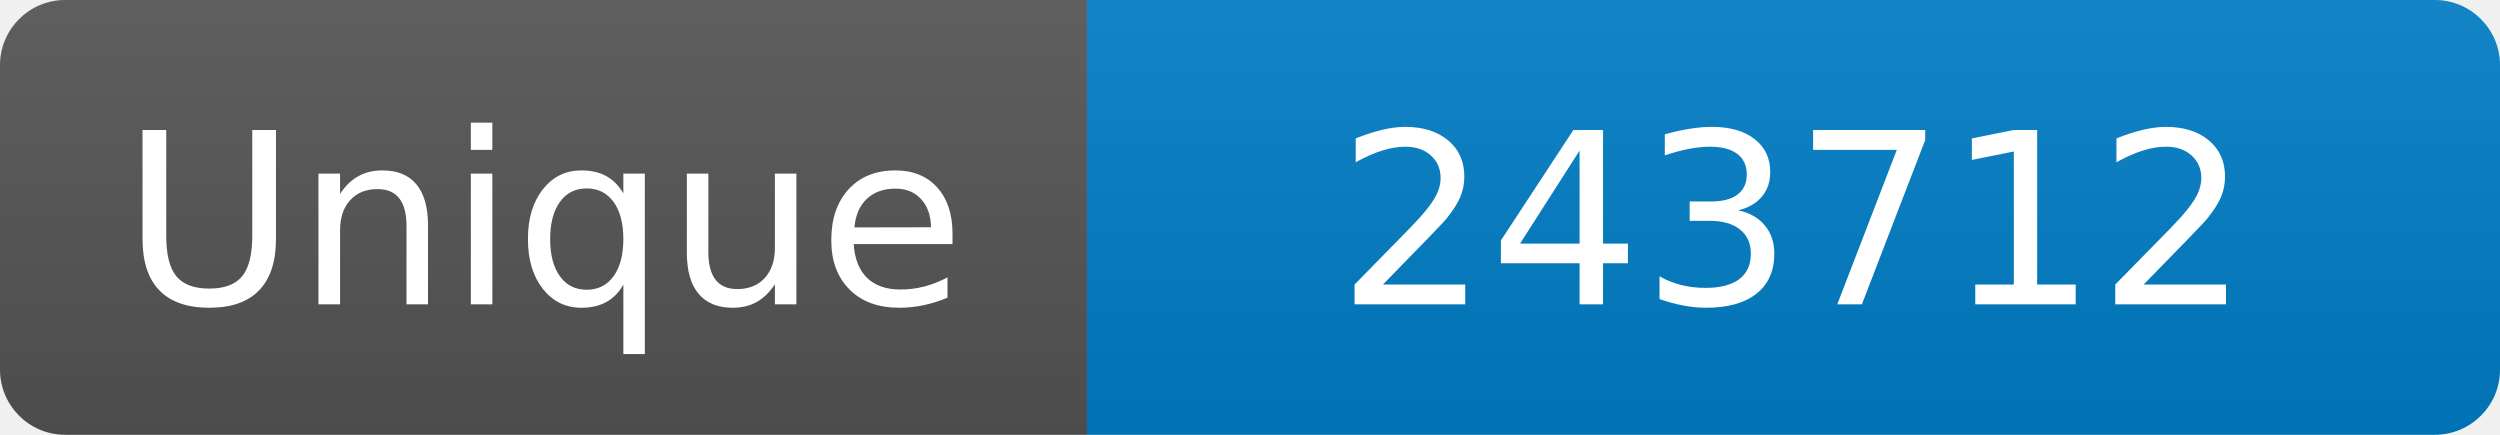
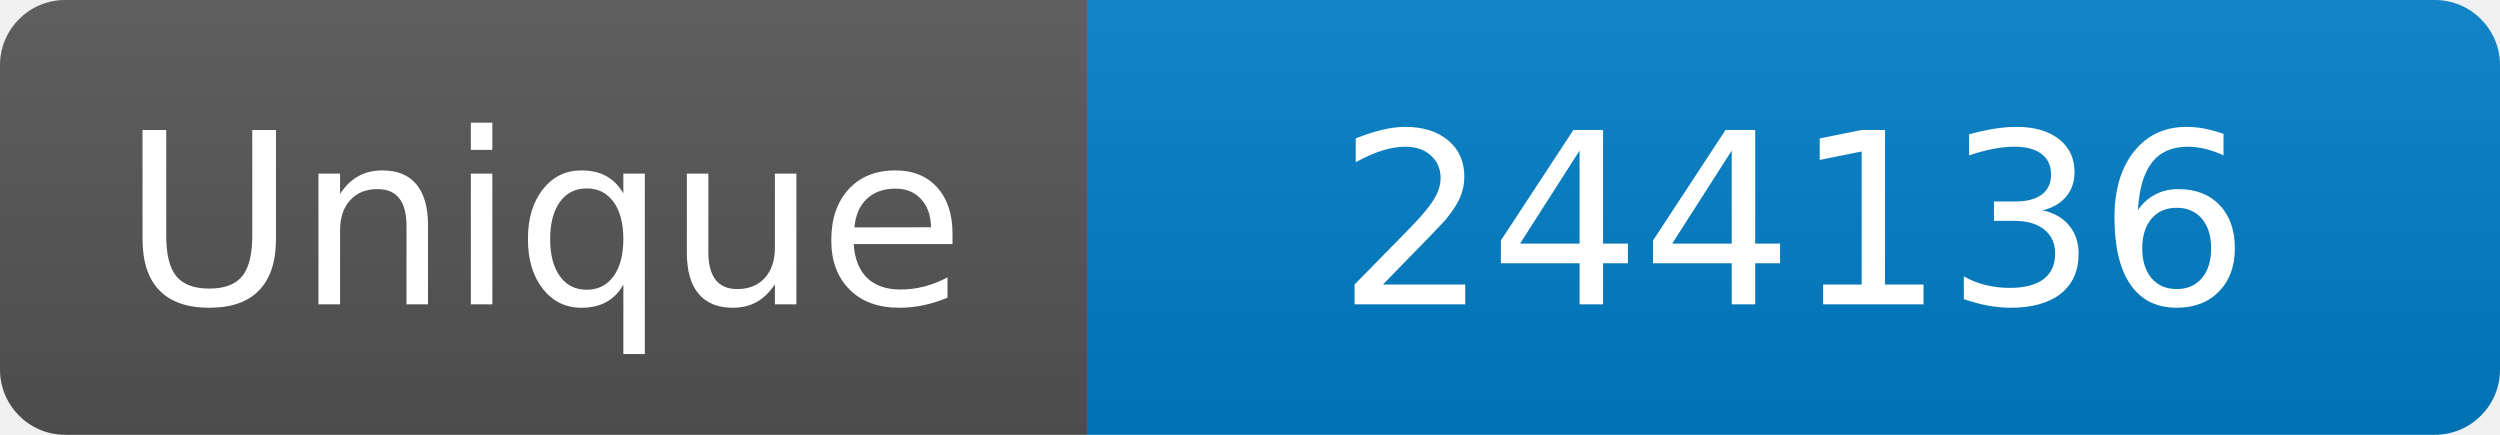
<svg xmlns="http://www.w3.org/2000/svg" width="115" height="20" role="img" aria-label="Maintained?: yes">
  <linearGradient id="s" x2="0" y2="100%">
    <stop offset="0" stop-color="#bbb" stop-opacity=".1" />
    <stop offset="1" stop-opacity=".1" />
  </linearGradient>
  <clipPath id="r">
    <rect width="115" height="20" rx="3" fill="#fff" />
  </clipPath>
  <g clip-path="url(#r)">
    <rect width="50" height="20" fill="#555" />
    <rect x="50" width="160" height="20" fill="#007ec6" />
    <rect width="115" height="20" fill="url(#s)" />
  </g>
  <g fill="#fff" text-anchor="middle" font-family="Verdana,Geneva,DejaVu Sans,sans-serif" font-size="110">
    <text x="250" y="140" transform="scale(.1)" fill="#fff">Unique</text>
-     <text x="825" y="140" transform="scale(.1)" fill="#fff">243712</text>
+     <text x="825" y="140" transform="scale(.1)" fill="#fff">244136</text>
  </g>
</svg>
